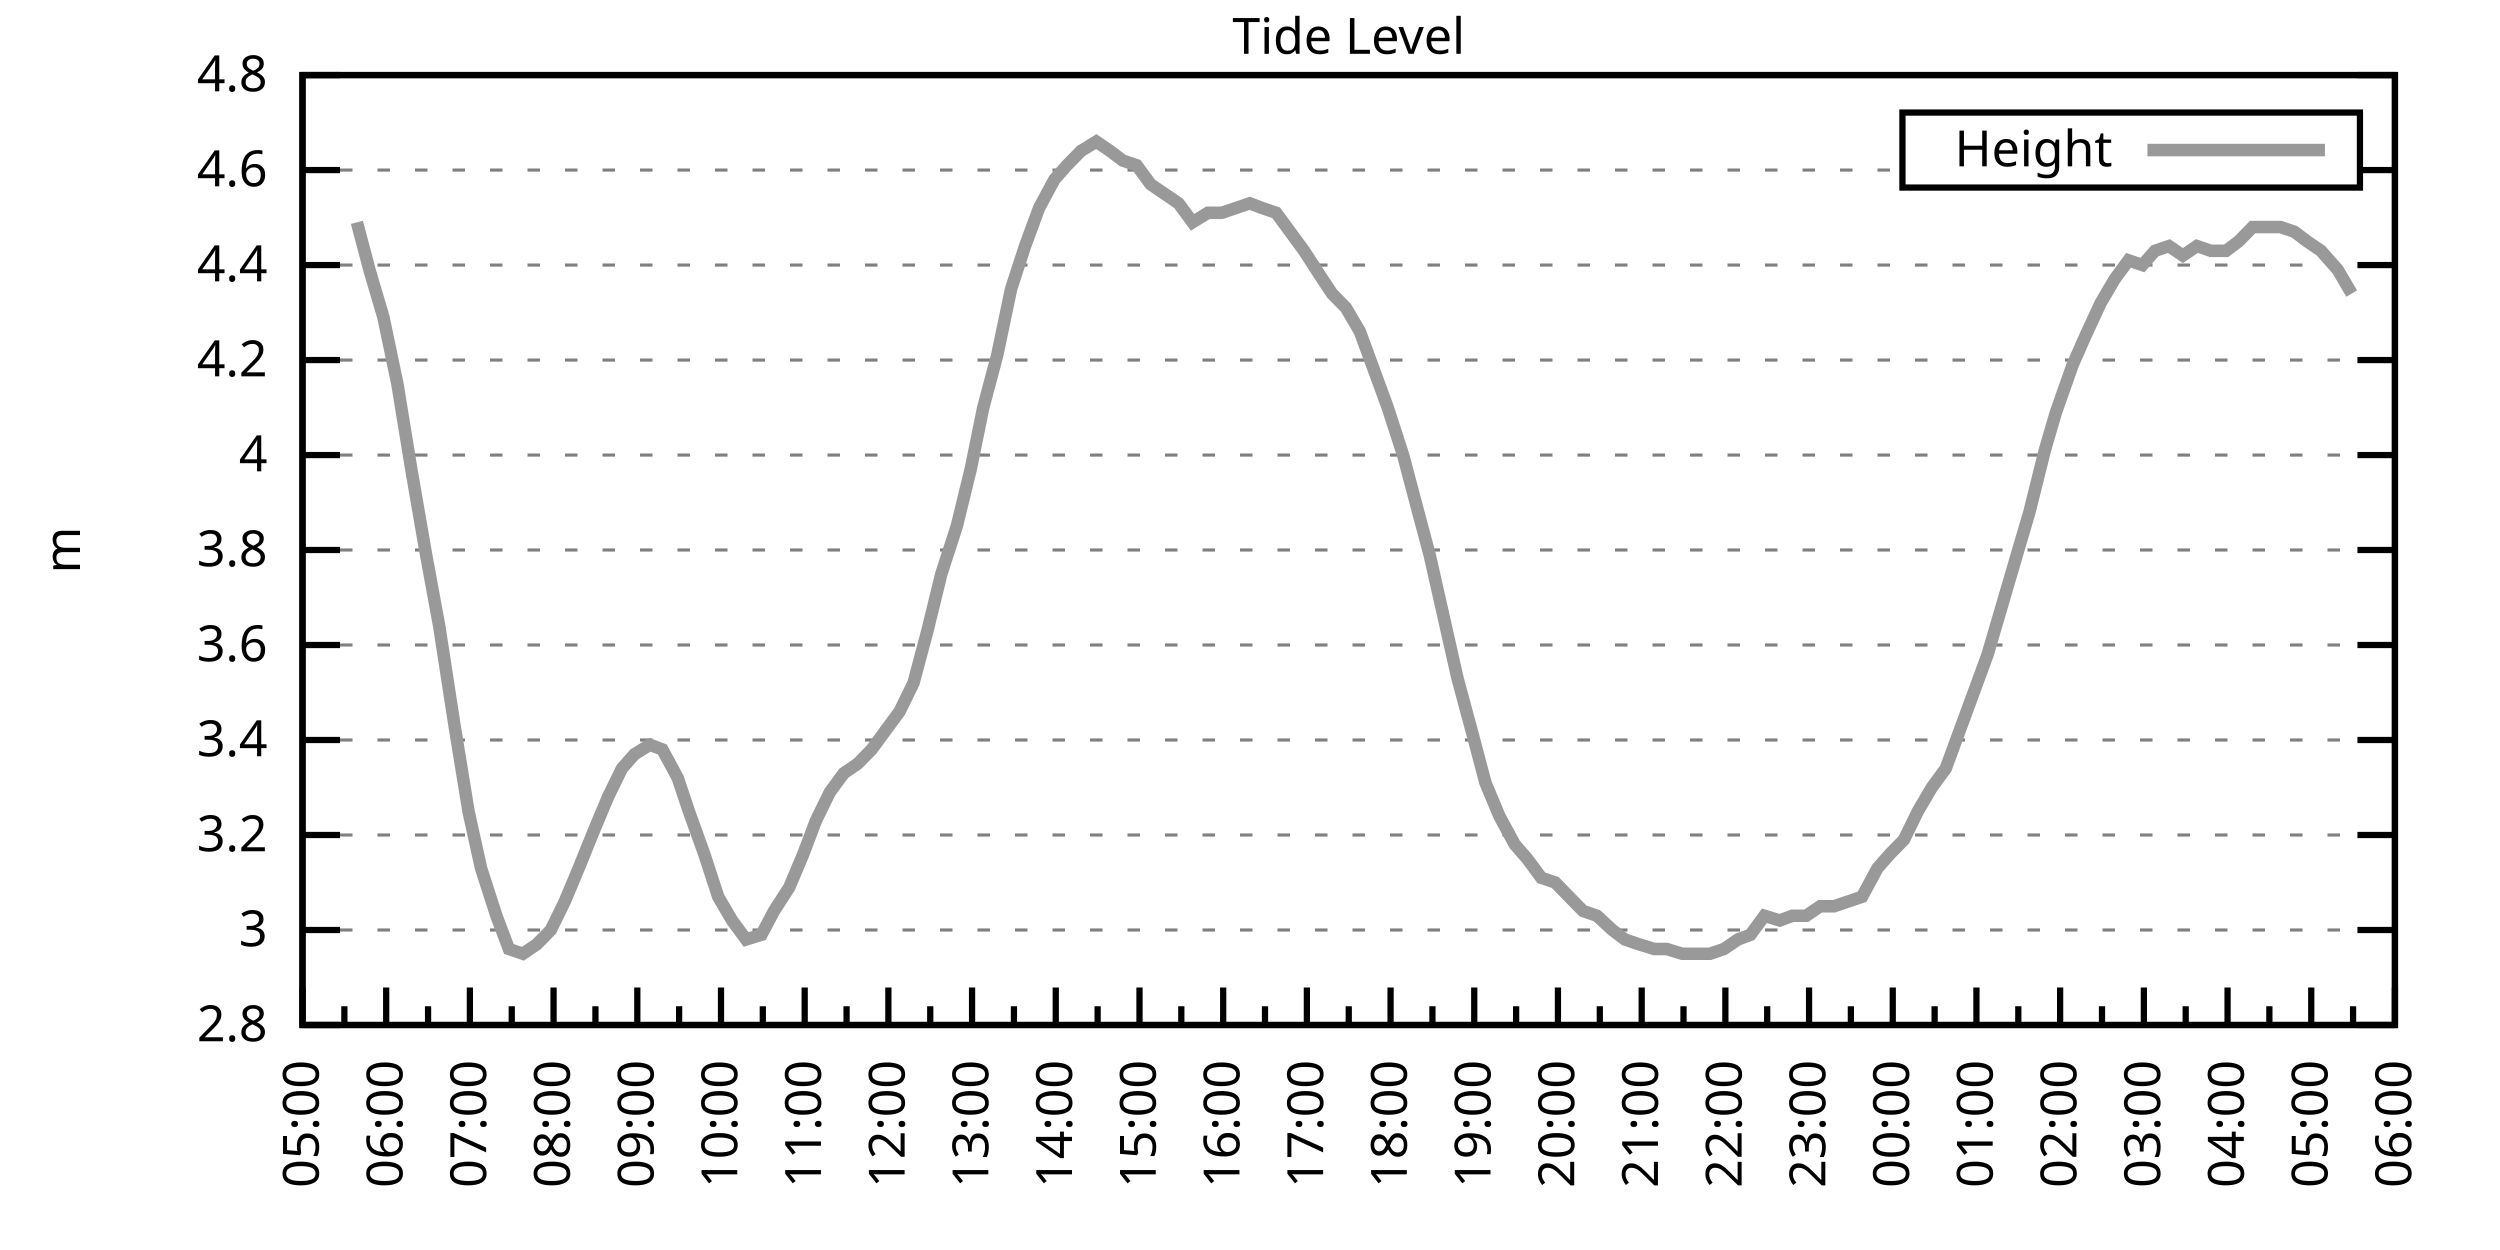
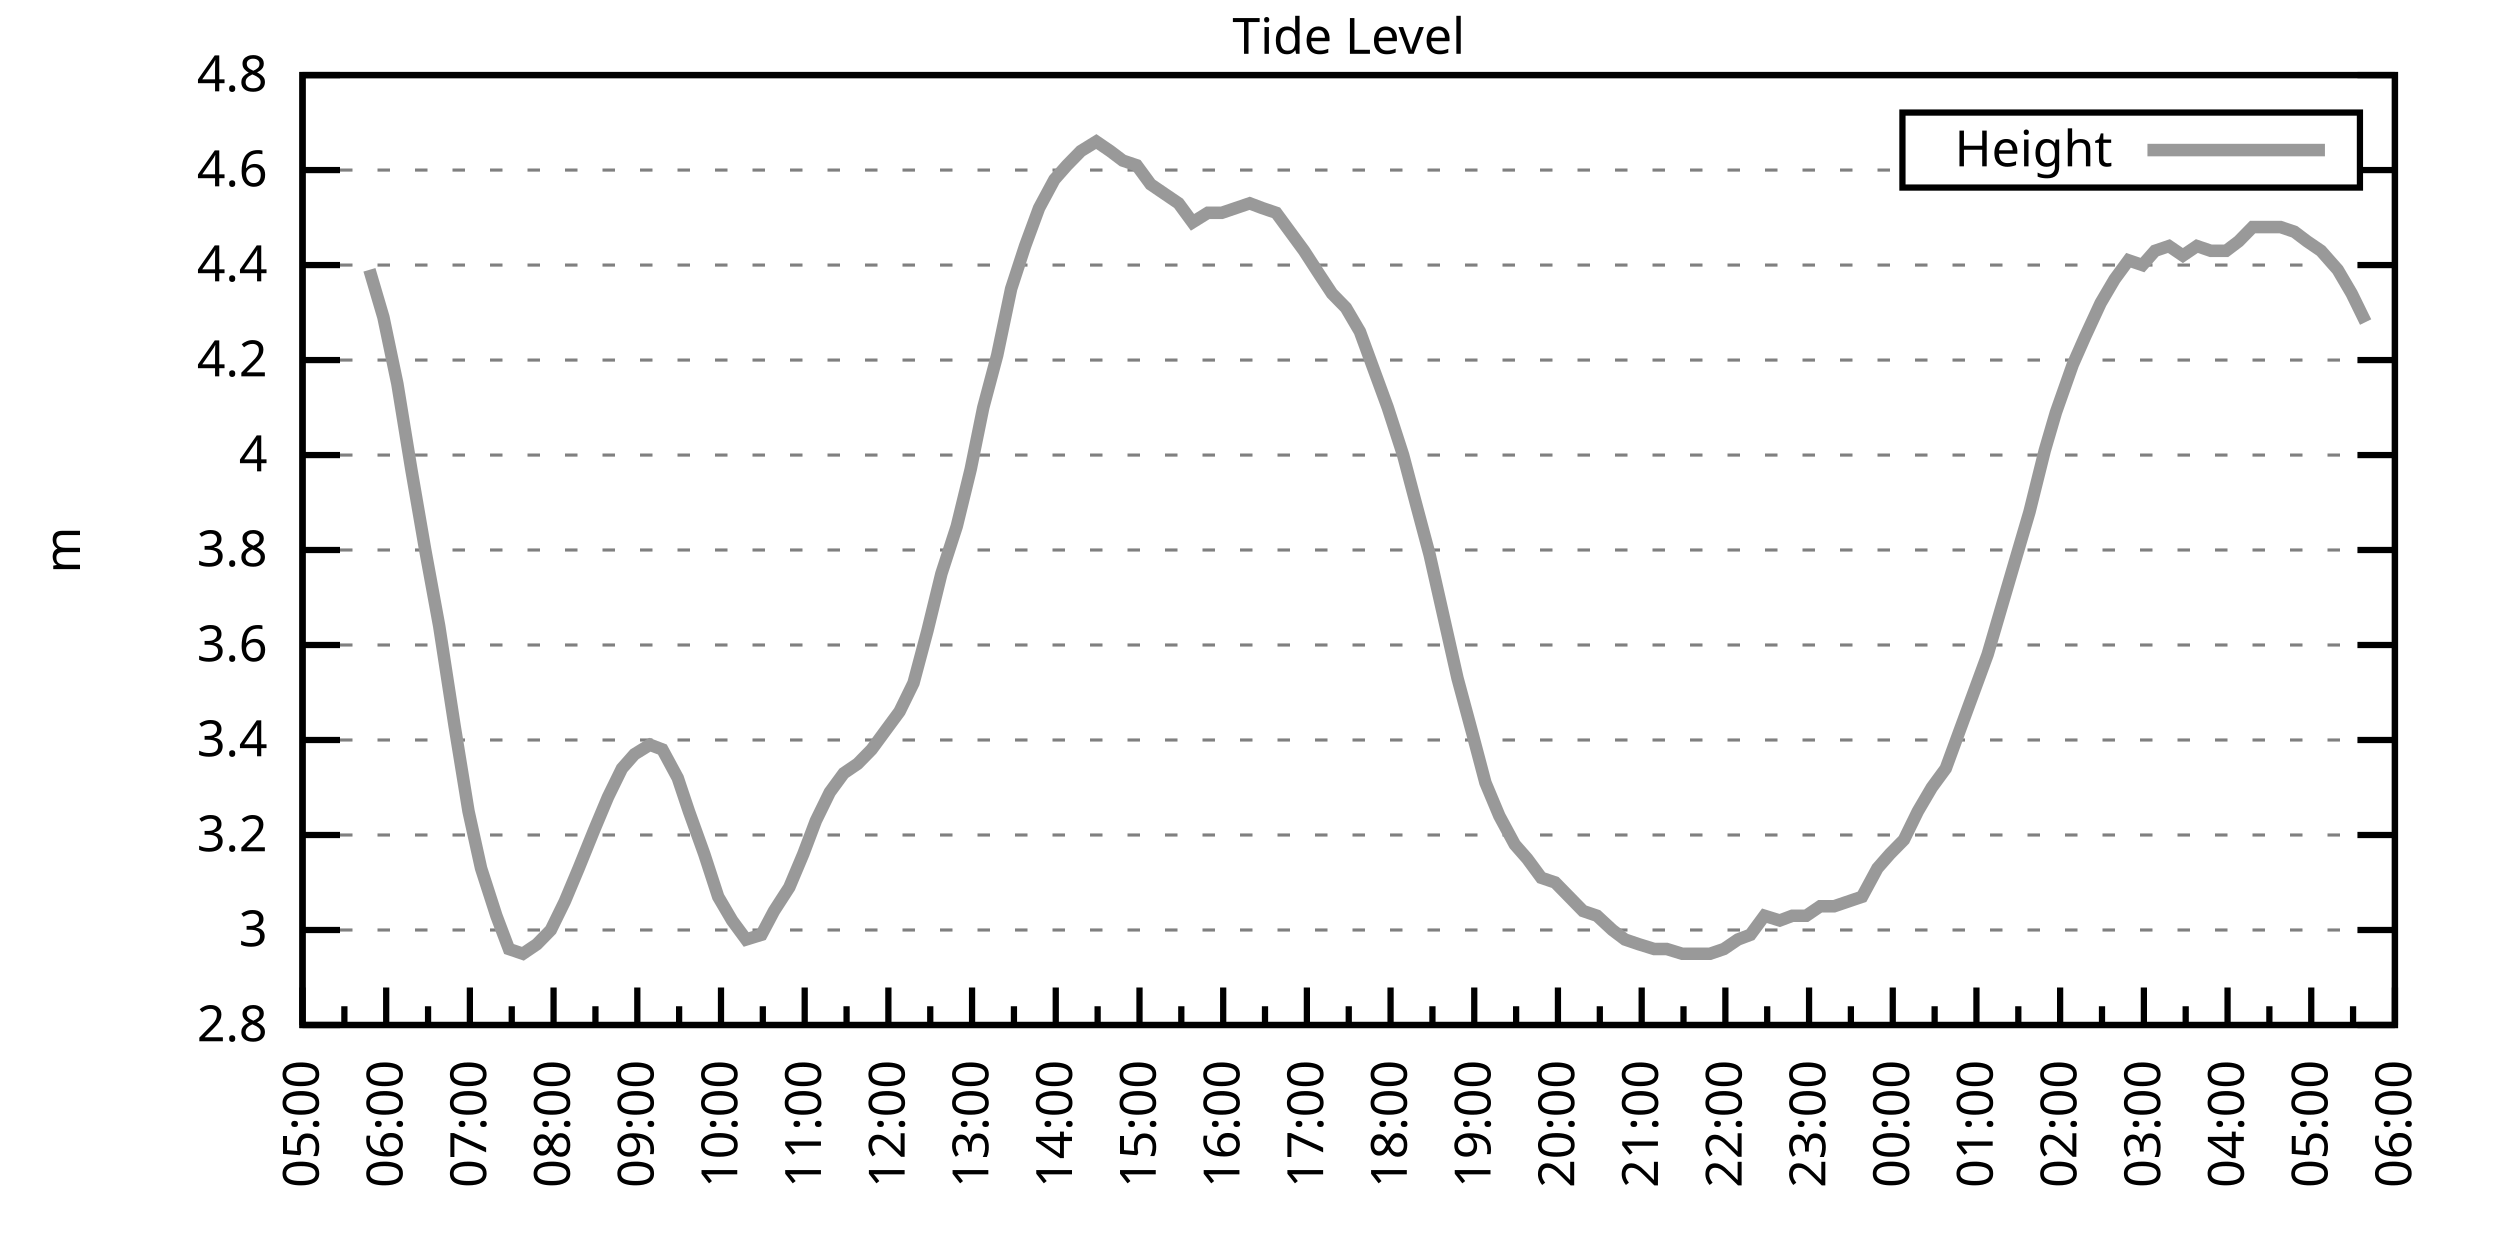
<svg xmlns="http://www.w3.org/2000/svg" xmlns:xlink="http://www.w3.org/1999/xlink" width="400" height="200" viewBox="0 0 400 200">
  <g id="gnuplot_canvas">
    <rect x="0" y="0" width="400" height="200" fill="none" />
    <defs>
      <circle id="gpDot" r="0.5" stroke-width="0.5" stroke="currentColor" />
      <path id="gpPt0" stroke-width="0.333" stroke="currentColor" d="M-1,0 h2 M0,-1 v2" />
      <path id="gpPt1" stroke-width="0.333" stroke="currentColor" d="M-1,-1 L1,1 M1,-1 L-1,1" />
      <path id="gpPt2" stroke-width="0.333" stroke="currentColor" d="M-1,0 L1,0 M0,-1 L0,1 M-1,-1 L1,1 M-1,1 L1,-1" />
      <rect id="gpPt3" stroke-width="0.333" stroke="currentColor" x="-1" y="-1" width="2" height="2" />
      <rect id="gpPt4" stroke-width="0.333" stroke="currentColor" fill="currentColor" x="-1" y="-1" width="2" height="2" />
      <circle id="gpPt5" stroke-width="0.333" stroke="currentColor" cx="0" cy="0" r="1" />
      <use xlink:href="#gpPt5" id="gpPt6" fill="currentColor" stroke="none" />
      <path id="gpPt7" stroke-width="0.333" stroke="currentColor" d="M0,-1.33 L-1.33,0.67 L1.33,0.67 z" />
      <use xlink:href="#gpPt7" id="gpPt8" fill="currentColor" stroke="none" />
      <use xlink:href="#gpPt7" id="gpPt9" stroke="currentColor" transform="rotate(180)" />
      <use xlink:href="#gpPt9" id="gpPt10" fill="currentColor" stroke="none" />
      <use xlink:href="#gpPt3" id="gpPt11" stroke="currentColor" transform="rotate(45)" />
      <use xlink:href="#gpPt11" id="gpPt12" fill="currentColor" stroke="none" />
      <path id="gpPt13" stroke-width="0.333" stroke="currentColor" d="M0,1.330 L1.265,0.411 L0.782,-1.067 L-0.782,-1.076 L-1.265,0.411 z" />
      <use xlink:href="#gpPt13" id="gpPt14" fill="currentColor" stroke="none" />
      <filter id="textbox" filterUnits="objectBoundingBox" x="0" y="0" height="1" width="1">
        <feFlood flood-color="white" flood-opacity="1" result="bgnd" />
        <feComposite in="SourceGraphic" in2="bgnd" operator="atop" />
      </filter>
      <filter id="greybox" filterUnits="objectBoundingBox" x="0" y="0" height="1" width="1">
        <feFlood flood-color="lightgrey" flood-opacity="1" result="grey" />
        <feComposite in="SourceGraphic" in2="grey" operator="atop" />
      </filter>
    </defs>
    <g fill="none" color="white" stroke="currentColor" stroke-width="1.00" stroke-linecap="butt" stroke-linejoin="miter">
</g>
    <g fill="none" color="black" stroke="currentColor" stroke-width="1.00" stroke-linecap="butt" stroke-linejoin="miter">
      <g stroke="none" shape-rendering="crispEdges">
        <polygon fill="rgb(255, 255, 255)" points="48.40,164.00 383.18,164.00 383.18,12.02 48.40,12.02 " />
      </g>
    </g>
    <g fill="none" color="black" stroke="currentColor" stroke-width="1.00" stroke-linecap="butt" stroke-linejoin="miter">
</g>
    <g fill="none" color="black" stroke="black" stroke-width="0.50" stroke-linecap="butt" stroke-linejoin="miter">
</g>
    <g fill="none" color="gray" stroke="currentColor" stroke-width="0.50" stroke-linecap="butt" stroke-linejoin="miter">
      <path stroke="gray" stroke-dasharray="2,4" class="gridline" d="M48.40,164.00 L383.19,164.00  " />
    </g>
    <g fill="none" color="gray" stroke="gray" stroke-width="1.00" stroke-linecap="butt" stroke-linejoin="miter">
</g>
    <g fill="none" color="black" stroke="currentColor" stroke-width="1.00" stroke-linecap="butt" stroke-linejoin="miter">
      <path stroke="black" d="M48.40,164.00 L54.40,164.00 M383.19,164.00 L377.19,164.00  " />
      <g transform="translate(42.80,166.60)" stroke="none" fill="black" font-family="Sans" font-size="8.00" text-anchor="end">
        <text>
          <tspan font-family="Sans"> 2.8</tspan>
        </text>
      </g>
    </g>
    <g fill="none" color="black" stroke="currentColor" stroke-width="1.00" stroke-linecap="butt" stroke-linejoin="miter">
</g>
    <g fill="none" color="black" stroke="black" stroke-width="0.50" stroke-linecap="butt" stroke-linejoin="miter">
</g>
    <g fill="none" color="gray" stroke="currentColor" stroke-width="0.50" stroke-linecap="butt" stroke-linejoin="miter">
      <path stroke="gray" stroke-dasharray="2,4" class="gridline" d="M48.40,148.80 L383.19,148.80  " />
    </g>
    <g fill="none" color="gray" stroke="gray" stroke-width="1.00" stroke-linecap="butt" stroke-linejoin="miter">
</g>
    <g fill="none" color="black" stroke="currentColor" stroke-width="1.00" stroke-linecap="butt" stroke-linejoin="miter">
      <path stroke="black" d="M48.40,148.80 L54.40,148.80 M383.19,148.80 L377.19,148.80  " />
      <g transform="translate(42.80,151.40)" stroke="none" fill="black" font-family="Sans" font-size="8.00" text-anchor="end">
        <text>
          <tspan font-family="Sans"> 3</tspan>
        </text>
      </g>
    </g>
    <g fill="none" color="black" stroke="currentColor" stroke-width="1.00" stroke-linecap="butt" stroke-linejoin="miter">
</g>
    <g fill="none" color="black" stroke="black" stroke-width="0.50" stroke-linecap="butt" stroke-linejoin="miter">
</g>
    <g fill="none" color="gray" stroke="currentColor" stroke-width="0.50" stroke-linecap="butt" stroke-linejoin="miter">
      <path stroke="gray" stroke-dasharray="2,4" class="gridline" d="M48.40,133.60 L383.19,133.60  " />
    </g>
    <g fill="none" color="gray" stroke="gray" stroke-width="1.00" stroke-linecap="butt" stroke-linejoin="miter">
</g>
    <g fill="none" color="black" stroke="currentColor" stroke-width="1.00" stroke-linecap="butt" stroke-linejoin="miter">
      <path stroke="black" d="M48.40,133.60 L54.40,133.60 M383.19,133.60 L377.19,133.60  " />
      <g transform="translate(42.80,136.20)" stroke="none" fill="black" font-family="Sans" font-size="8.00" text-anchor="end">
        <text>
          <tspan font-family="Sans"> 3.2</tspan>
        </text>
      </g>
    </g>
    <g fill="none" color="black" stroke="currentColor" stroke-width="1.00" stroke-linecap="butt" stroke-linejoin="miter">
</g>
    <g fill="none" color="black" stroke="black" stroke-width="0.50" stroke-linecap="butt" stroke-linejoin="miter">
</g>
    <g fill="none" color="gray" stroke="currentColor" stroke-width="0.50" stroke-linecap="butt" stroke-linejoin="miter">
      <path stroke="gray" stroke-dasharray="2,4" class="gridline" d="M48.40,118.40 L383.19,118.40  " />
    </g>
    <g fill="none" color="gray" stroke="gray" stroke-width="1.00" stroke-linecap="butt" stroke-linejoin="miter">
</g>
    <g fill="none" color="black" stroke="currentColor" stroke-width="1.00" stroke-linecap="butt" stroke-linejoin="miter">
      <path stroke="black" d="M48.40,118.40 L54.40,118.40 M383.19,118.40 L377.19,118.40  " />
      <g transform="translate(42.80,121.00)" stroke="none" fill="black" font-family="Sans" font-size="8.00" text-anchor="end">
        <text>
          <tspan font-family="Sans"> 3.4</tspan>
        </text>
      </g>
    </g>
    <g fill="none" color="black" stroke="currentColor" stroke-width="1.00" stroke-linecap="butt" stroke-linejoin="miter">
</g>
    <g fill="none" color="black" stroke="black" stroke-width="0.50" stroke-linecap="butt" stroke-linejoin="miter">
</g>
    <g fill="none" color="gray" stroke="currentColor" stroke-width="0.50" stroke-linecap="butt" stroke-linejoin="miter">
      <path stroke="gray" stroke-dasharray="2,4" class="gridline" d="M48.40,103.20 L383.19,103.20  " />
    </g>
    <g fill="none" color="gray" stroke="gray" stroke-width="1.00" stroke-linecap="butt" stroke-linejoin="miter">
</g>
    <g fill="none" color="black" stroke="currentColor" stroke-width="1.00" stroke-linecap="butt" stroke-linejoin="miter">
      <path stroke="black" d="M48.40,103.20 L54.40,103.20 M383.19,103.20 L377.19,103.20  " />
      <g transform="translate(42.80,105.80)" stroke="none" fill="black" font-family="Sans" font-size="8.00" text-anchor="end">
        <text>
          <tspan font-family="Sans"> 3.6</tspan>
        </text>
      </g>
    </g>
    <g fill="none" color="black" stroke="currentColor" stroke-width="1.00" stroke-linecap="butt" stroke-linejoin="miter">
</g>
    <g fill="none" color="black" stroke="black" stroke-width="0.50" stroke-linecap="butt" stroke-linejoin="miter">
</g>
    <g fill="none" color="gray" stroke="currentColor" stroke-width="0.50" stroke-linecap="butt" stroke-linejoin="miter">
      <path stroke="gray" stroke-dasharray="2,4" class="gridline" d="M48.40,88.00 L383.19,88.00  " />
    </g>
    <g fill="none" color="gray" stroke="gray" stroke-width="1.00" stroke-linecap="butt" stroke-linejoin="miter">
</g>
    <g fill="none" color="black" stroke="currentColor" stroke-width="1.00" stroke-linecap="butt" stroke-linejoin="miter">
      <path stroke="black" d="M48.40,88.00 L54.40,88.00 M383.19,88.00 L377.19,88.00  " />
      <g transform="translate(42.80,90.60)" stroke="none" fill="black" font-family="Sans" font-size="8.00" text-anchor="end">
        <text>
          <tspan font-family="Sans"> 3.8</tspan>
        </text>
      </g>
    </g>
    <g fill="none" color="black" stroke="currentColor" stroke-width="1.00" stroke-linecap="butt" stroke-linejoin="miter">
</g>
    <g fill="none" color="black" stroke="black" stroke-width="0.50" stroke-linecap="butt" stroke-linejoin="miter">
</g>
    <g fill="none" color="gray" stroke="currentColor" stroke-width="0.50" stroke-linecap="butt" stroke-linejoin="miter">
      <path stroke="gray" stroke-dasharray="2,4" class="gridline" d="M48.40,72.81 L383.19,72.81  " />
    </g>
    <g fill="none" color="gray" stroke="gray" stroke-width="1.00" stroke-linecap="butt" stroke-linejoin="miter">
</g>
    <g fill="none" color="black" stroke="currentColor" stroke-width="1.00" stroke-linecap="butt" stroke-linejoin="miter">
      <path stroke="black" d="M48.40,72.81 L54.40,72.81 M383.19,72.81 L377.19,72.81  " />
      <g transform="translate(42.80,75.41)" stroke="none" fill="black" font-family="Sans" font-size="8.00" text-anchor="end">
        <text>
          <tspan font-family="Sans"> 4</tspan>
        </text>
      </g>
    </g>
    <g fill="none" color="black" stroke="currentColor" stroke-width="1.00" stroke-linecap="butt" stroke-linejoin="miter">
</g>
    <g fill="none" color="black" stroke="black" stroke-width="0.50" stroke-linecap="butt" stroke-linejoin="miter">
</g>
    <g fill="none" color="gray" stroke="currentColor" stroke-width="0.50" stroke-linecap="butt" stroke-linejoin="miter">
      <path stroke="gray" stroke-dasharray="2,4" class="gridline" d="M48.40,57.61 L383.19,57.61  " />
    </g>
    <g fill="none" color="gray" stroke="gray" stroke-width="1.00" stroke-linecap="butt" stroke-linejoin="miter">
</g>
    <g fill="none" color="black" stroke="currentColor" stroke-width="1.00" stroke-linecap="butt" stroke-linejoin="miter">
      <path stroke="black" d="M48.40,57.61 L54.40,57.61 M383.19,57.61 L377.19,57.61  " />
      <g transform="translate(42.80,60.21)" stroke="none" fill="black" font-family="Sans" font-size="8.00" text-anchor="end">
        <text>
          <tspan font-family="Sans"> 4.2</tspan>
        </text>
      </g>
    </g>
    <g fill="none" color="black" stroke="currentColor" stroke-width="1.00" stroke-linecap="butt" stroke-linejoin="miter">
</g>
    <g fill="none" color="black" stroke="black" stroke-width="0.50" stroke-linecap="butt" stroke-linejoin="miter">
</g>
    <g fill="none" color="gray" stroke="currentColor" stroke-width="0.50" stroke-linecap="butt" stroke-linejoin="miter">
      <path stroke="gray" stroke-dasharray="2,4" class="gridline" d="M48.40,42.41 L383.19,42.41  " />
    </g>
    <g fill="none" color="gray" stroke="gray" stroke-width="1.00" stroke-linecap="butt" stroke-linejoin="miter">
</g>
    <g fill="none" color="black" stroke="currentColor" stroke-width="1.00" stroke-linecap="butt" stroke-linejoin="miter">
      <path stroke="black" d="M48.40,42.41 L54.40,42.41 M383.19,42.41 L377.19,42.41  " />
      <g transform="translate(42.80,45.01)" stroke="none" fill="black" font-family="Sans" font-size="8.00" text-anchor="end">
        <text>
          <tspan font-family="Sans"> 4.4</tspan>
        </text>
      </g>
    </g>
    <g fill="none" color="black" stroke="currentColor" stroke-width="1.00" stroke-linecap="butt" stroke-linejoin="miter">
</g>
    <g fill="none" color="black" stroke="black" stroke-width="0.50" stroke-linecap="butt" stroke-linejoin="miter">
</g>
    <g fill="none" color="gray" stroke="currentColor" stroke-width="0.50" stroke-linecap="butt" stroke-linejoin="miter">
      <path stroke="gray" stroke-dasharray="2,4" class="gridline" d="M48.40,27.21 L304.39,27.21 M377.59,27.21 L383.19,27.21  " />
    </g>
    <g fill="none" color="gray" stroke="gray" stroke-width="1.00" stroke-linecap="butt" stroke-linejoin="miter">
</g>
    <g fill="none" color="black" stroke="currentColor" stroke-width="1.00" stroke-linecap="butt" stroke-linejoin="miter">
      <path stroke="black" d="M48.40,27.21 L54.40,27.21 M383.19,27.21 L377.19,27.21  " />
      <g transform="translate(42.80,29.81)" stroke="none" fill="black" font-family="Sans" font-size="8.00" text-anchor="end">
        <text>
          <tspan font-family="Sans"> 4.6</tspan>
        </text>
      </g>
    </g>
    <g fill="none" color="black" stroke="currentColor" stroke-width="1.00" stroke-linecap="butt" stroke-linejoin="miter">
</g>
    <g fill="none" color="black" stroke="black" stroke-width="0.50" stroke-linecap="butt" stroke-linejoin="miter">
</g>
    <g fill="none" color="gray" stroke="currentColor" stroke-width="0.50" stroke-linecap="butt" stroke-linejoin="miter">
      <path stroke="gray" stroke-dasharray="2,4" class="gridline" d="M48.40,12.01 L383.19,12.01  " />
    </g>
    <g fill="none" color="gray" stroke="gray" stroke-width="1.00" stroke-linecap="butt" stroke-linejoin="miter">
</g>
    <g fill="none" color="black" stroke="currentColor" stroke-width="1.00" stroke-linecap="butt" stroke-linejoin="miter">
      <path stroke="black" d="M48.40,12.01 L54.40,12.01 M383.19,12.01 L377.19,12.01  " />
      <g transform="translate(42.80,14.61)" stroke="none" fill="black" font-family="Sans" font-size="8.00" text-anchor="end">
        <text>
          <tspan font-family="Sans"> 4.8</tspan>
        </text>
      </g>
    </g>
    <g fill="none" color="black" stroke="currentColor" stroke-width="1.00" stroke-linecap="butt" stroke-linejoin="miter">
      <path stroke="black" d="M48.40,164.00 L48.40,158.00  " />
      <g transform="translate(51.00,169.60) rotate(270)" stroke="none" fill="black" font-family="Sans" font-size="8.00" text-anchor="end">
        <text>
          <tspan font-family="Sans">05:00</tspan>
        </text>
      </g>
    </g>
    <g fill="none" color="black" stroke="currentColor" stroke-width="1.00" stroke-linecap="butt" stroke-linejoin="miter">
      <path stroke="black" d="M55.10,164.00 L55.10,161.00 M61.79,164.00 L61.79,158.00  " />
      <g transform="translate(64.39,169.60) rotate(270)" stroke="none" fill="black" font-family="Sans" font-size="8.00" text-anchor="end">
        <text>
          <tspan font-family="Sans">06:00</tspan>
        </text>
      </g>
    </g>
    <g fill="none" color="black" stroke="currentColor" stroke-width="1.00" stroke-linecap="butt" stroke-linejoin="miter">
      <path stroke="black" d="M68.49,164.00 L68.49,161.00 M75.18,164.00 L75.18,158.00  " />
      <g transform="translate(77.78,169.60) rotate(270)" stroke="none" fill="black" font-family="Sans" font-size="8.00" text-anchor="end">
        <text>
          <tspan font-family="Sans">07:00</tspan>
        </text>
      </g>
    </g>
    <g fill="none" color="black" stroke="currentColor" stroke-width="1.00" stroke-linecap="butt" stroke-linejoin="miter">
      <path stroke="black" d="M81.88,164.00 L81.88,161.00 M88.57,164.00 L88.57,158.00  " />
      <g transform="translate(91.17,169.60) rotate(270)" stroke="none" fill="black" font-family="Sans" font-size="8.00" text-anchor="end">
        <text>
          <tspan font-family="Sans">08:00</tspan>
        </text>
      </g>
    </g>
    <g fill="none" color="black" stroke="currentColor" stroke-width="1.00" stroke-linecap="butt" stroke-linejoin="miter">
      <path stroke="black" d="M95.27,164.00 L95.27,161.00 M101.97,164.00 L101.97,158.00  " />
      <g transform="translate(104.57,169.60) rotate(270)" stroke="none" fill="black" font-family="Sans" font-size="8.00" text-anchor="end">
        <text>
          <tspan font-family="Sans">09:00</tspan>
        </text>
      </g>
    </g>
    <g fill="none" color="black" stroke="currentColor" stroke-width="1.00" stroke-linecap="butt" stroke-linejoin="miter">
      <path stroke="black" d="M108.66,164.00 L108.66,161.00 M115.36,164.00 L115.36,158.00  " />
      <g transform="translate(117.96,169.60) rotate(270)" stroke="none" fill="black" font-family="Sans" font-size="8.00" text-anchor="end">
        <text>
          <tspan font-family="Sans">10:00</tspan>
        </text>
      </g>
    </g>
    <g fill="none" color="black" stroke="currentColor" stroke-width="1.00" stroke-linecap="butt" stroke-linejoin="miter">
      <path stroke="black" d="M122.05,164.00 L122.05,161.00 M128.75,164.00 L128.75,158.00  " />
      <g transform="translate(131.35,169.60) rotate(270)" stroke="none" fill="black" font-family="Sans" font-size="8.00" text-anchor="end">
        <text>
          <tspan font-family="Sans">11:00</tspan>
        </text>
      </g>
    </g>
    <g fill="none" color="black" stroke="currentColor" stroke-width="1.00" stroke-linecap="butt" stroke-linejoin="miter">
      <path stroke="black" d="M135.45,164.00 L135.45,161.00 M142.14,164.00 L142.14,158.00  " />
      <g transform="translate(144.74,169.60) rotate(270)" stroke="none" fill="black" font-family="Sans" font-size="8.00" text-anchor="end">
        <text>
          <tspan font-family="Sans">12:00</tspan>
        </text>
      </g>
    </g>
    <g fill="none" color="black" stroke="currentColor" stroke-width="1.00" stroke-linecap="butt" stroke-linejoin="miter">
      <path stroke="black" d="M148.84,164.00 L148.84,161.00 M155.53,164.00 L155.53,158.00  " />
      <g transform="translate(158.13,169.60) rotate(270)" stroke="none" fill="black" font-family="Sans" font-size="8.00" text-anchor="end">
        <text>
          <tspan font-family="Sans">13:00</tspan>
        </text>
      </g>
    </g>
    <g fill="none" color="black" stroke="currentColor" stroke-width="1.00" stroke-linecap="butt" stroke-linejoin="miter">
      <path stroke="black" d="M162.23,164.00 L162.23,161.00 M168.92,164.00 L168.92,158.00  " />
      <g transform="translate(171.52,169.60) rotate(270)" stroke="none" fill="black" font-family="Sans" font-size="8.00" text-anchor="end">
        <text>
          <tspan font-family="Sans">14:00</tspan>
        </text>
      </g>
    </g>
    <g fill="none" color="black" stroke="currentColor" stroke-width="1.00" stroke-linecap="butt" stroke-linejoin="miter">
      <path stroke="black" d="M175.62,164.00 L175.62,161.00 M182.32,164.00 L182.32,158.00  " />
      <g transform="translate(184.92,169.60) rotate(270)" stroke="none" fill="black" font-family="Sans" font-size="8.00" text-anchor="end">
        <text>
          <tspan font-family="Sans">15:00</tspan>
        </text>
      </g>
    </g>
    <g fill="none" color="black" stroke="currentColor" stroke-width="1.00" stroke-linecap="butt" stroke-linejoin="miter">
      <path stroke="black" d="M189.01,164.00 L189.01,161.00 M195.71,164.00 L195.71,158.00  " />
      <g transform="translate(198.31,169.60) rotate(270)" stroke="none" fill="black" font-family="Sans" font-size="8.00" text-anchor="end">
        <text>
          <tspan font-family="Sans">16:00</tspan>
        </text>
      </g>
    </g>
    <g fill="none" color="black" stroke="currentColor" stroke-width="1.00" stroke-linecap="butt" stroke-linejoin="miter">
      <path stroke="black" d="M202.40,164.00 L202.40,161.00 M209.10,164.00 L209.10,158.00  " />
      <g transform="translate(211.70,169.60) rotate(270)" stroke="none" fill="black" font-family="Sans" font-size="8.00" text-anchor="end">
        <text>
          <tspan font-family="Sans">17:00</tspan>
        </text>
      </g>
    </g>
    <g fill="none" color="black" stroke="currentColor" stroke-width="1.00" stroke-linecap="butt" stroke-linejoin="miter">
      <path stroke="black" d="M215.80,164.00 L215.80,161.00 M222.49,164.00 L222.49,158.00  " />
      <g transform="translate(225.09,169.60) rotate(270)" stroke="none" fill="black" font-family="Sans" font-size="8.00" text-anchor="end">
        <text>
          <tspan font-family="Sans">18:00</tspan>
        </text>
      </g>
    </g>
    <g fill="none" color="black" stroke="currentColor" stroke-width="1.00" stroke-linecap="butt" stroke-linejoin="miter">
      <path stroke="black" d="M229.19,164.00 L229.19,161.00 M235.88,164.00 L235.88,158.00  " />
      <g transform="translate(238.48,169.60) rotate(270)" stroke="none" fill="black" font-family="Sans" font-size="8.00" text-anchor="end">
        <text>
          <tspan font-family="Sans">19:00</tspan>
        </text>
      </g>
    </g>
    <g fill="none" color="black" stroke="currentColor" stroke-width="1.00" stroke-linecap="butt" stroke-linejoin="miter">
      <path stroke="black" d="M242.58,164.00 L242.58,161.00 M249.27,164.00 L249.27,158.00  " />
      <g transform="translate(251.87,169.60) rotate(270)" stroke="none" fill="black" font-family="Sans" font-size="8.00" text-anchor="end">
        <text>
          <tspan font-family="Sans">20:00</tspan>
        </text>
      </g>
    </g>
    <g fill="none" color="black" stroke="currentColor" stroke-width="1.00" stroke-linecap="butt" stroke-linejoin="miter">
      <path stroke="black" d="M255.97,164.00 L255.97,161.00 M262.67,164.00 L262.67,158.00  " />
      <g transform="translate(265.27,169.60) rotate(270)" stroke="none" fill="black" font-family="Sans" font-size="8.00" text-anchor="end">
        <text>
          <tspan font-family="Sans">21:00</tspan>
        </text>
      </g>
    </g>
    <g fill="none" color="black" stroke="currentColor" stroke-width="1.00" stroke-linecap="butt" stroke-linejoin="miter">
      <path stroke="black" d="M269.36,164.00 L269.36,161.00 M276.06,164.00 L276.06,158.00  " />
      <g transform="translate(278.66,169.60) rotate(270)" stroke="none" fill="black" font-family="Sans" font-size="8.00" text-anchor="end">
        <text>
          <tspan font-family="Sans">22:00</tspan>
        </text>
      </g>
    </g>
    <g fill="none" color="black" stroke="currentColor" stroke-width="1.00" stroke-linecap="butt" stroke-linejoin="miter">
      <path stroke="black" d="M282.75,164.00 L282.75,161.00 M289.45,164.00 L289.45,158.00  " />
      <g transform="translate(292.05,169.60) rotate(270)" stroke="none" fill="black" font-family="Sans" font-size="8.00" text-anchor="end">
        <text>
          <tspan font-family="Sans">23:00</tspan>
        </text>
      </g>
    </g>
    <g fill="none" color="black" stroke="currentColor" stroke-width="1.00" stroke-linecap="butt" stroke-linejoin="miter">
      <path stroke="black" d="M296.14,164.00 L296.14,161.00 M302.84,164.00 L302.84,158.00  " />
      <g transform="translate(305.44,169.60) rotate(270)" stroke="none" fill="black" font-family="Sans" font-size="8.00" text-anchor="end">
        <text>
          <tspan font-family="Sans">00:00</tspan>
        </text>
      </g>
    </g>
    <g fill="none" color="black" stroke="currentColor" stroke-width="1.00" stroke-linecap="butt" stroke-linejoin="miter">
      <path stroke="black" d="M309.54,164.00 L309.54,161.00 M316.23,164.00 L316.23,158.00  " />
      <g transform="translate(318.83,169.60) rotate(270)" stroke="none" fill="black" font-family="Sans" font-size="8.00" text-anchor="end">
        <text>
          <tspan font-family="Sans">01:00</tspan>
        </text>
      </g>
    </g>
    <g fill="none" color="black" stroke="currentColor" stroke-width="1.00" stroke-linecap="butt" stroke-linejoin="miter">
      <path stroke="black" d="M322.93,164.00 L322.93,161.00 M329.62,164.00 L329.62,158.00  " />
      <g transform="translate(332.22,169.60) rotate(270)" stroke="none" fill="black" font-family="Sans" font-size="8.00" text-anchor="end">
        <text>
          <tspan font-family="Sans">02:00</tspan>
        </text>
      </g>
    </g>
    <g fill="none" color="black" stroke="currentColor" stroke-width="1.00" stroke-linecap="butt" stroke-linejoin="miter">
      <path stroke="black" d="M336.32,164.00 L336.32,161.00 M343.02,164.00 L343.02,158.00  " />
      <g transform="translate(345.62,169.60) rotate(270)" stroke="none" fill="black" font-family="Sans" font-size="8.00" text-anchor="end">
        <text>
          <tspan font-family="Sans">03:00</tspan>
        </text>
      </g>
    </g>
    <g fill="none" color="black" stroke="currentColor" stroke-width="1.00" stroke-linecap="butt" stroke-linejoin="miter">
      <path stroke="black" d="M349.71,164.00 L349.71,161.00 M356.41,164.00 L356.41,158.00  " />
      <g transform="translate(359.01,169.60) rotate(270)" stroke="none" fill="black" font-family="Sans" font-size="8.00" text-anchor="end">
        <text>
          <tspan font-family="Sans">04:00</tspan>
        </text>
      </g>
    </g>
    <g fill="none" color="black" stroke="currentColor" stroke-width="1.00" stroke-linecap="butt" stroke-linejoin="miter">
      <path stroke="black" d="M363.10,164.00 L363.10,161.00 M369.80,164.00 L369.80,158.00  " />
      <g transform="translate(372.40,169.60) rotate(270)" stroke="none" fill="black" font-family="Sans" font-size="8.00" text-anchor="end">
        <text>
          <tspan font-family="Sans">05:00</tspan>
        </text>
      </g>
    </g>
    <g fill="none" color="black" stroke="currentColor" stroke-width="1.00" stroke-linecap="butt" stroke-linejoin="miter">
      <path stroke="black" d="M376.49,164.00 L376.49,161.00 M383.19,164.00 L383.19,158.00  " />
      <g transform="translate(385.79,169.60) rotate(270)" stroke="none" fill="black" font-family="Sans" font-size="8.00" text-anchor="end">
        <text>
          <tspan font-family="Sans">06:00</tspan>
        </text>
      </g>
    </g>
    <g fill="none" color="black" stroke="currentColor" stroke-width="1.00" stroke-linecap="butt" stroke-linejoin="miter">
</g>
    <g fill="none" color="black" stroke="currentColor" stroke-width="1.00" stroke-linecap="butt" stroke-linejoin="miter">
      <path stroke="black" d="M48.40,12.01 L48.40,164.00 L383.19,164.00 L383.19,12.01 L48.40,12.01 Z  " />
    </g>
    <g fill="none" color="black" stroke="currentColor" stroke-width="1.00" stroke-linecap="butt" stroke-linejoin="miter">
      <g transform="translate(12.80,88.01) rotate(270)" stroke="none" fill="black" font-family="Sans" font-size="8.00" text-anchor="middle">
        <text>
          <tspan font-family="Sans">m</tspan>
        </text>
      </g>
    </g>
    <g fill="none" color="black" stroke="currentColor" stroke-width="1.00" stroke-linecap="butt" stroke-linejoin="miter">
</g>
    <g fill="none" color="black" stroke="currentColor" stroke-width="1.00" stroke-linecap="butt" stroke-linejoin="miter">
      <path stroke="black" d="M304.39,30.01 L304.39,18.01 L377.59,18.01 L377.59,30.01 L304.39,30.01 Z  " />
    </g>
    <g id="Tide_level_plot_1">
      <g fill="none" color="white" stroke="black" stroke-width="2.00" stroke-linecap="butt" stroke-linejoin="miter">
</g>
      <g fill="none" color="black" stroke="currentColor" stroke-width="2.00" stroke-linecap="butt" stroke-linejoin="miter">
        <g transform="translate(337.99,26.61)" stroke="none" fill="black" font-family="Sans" font-size="8.00" text-anchor="end">
          <text>
            <tspan font-family="Sans">Height</tspan>
          </text>
        </g>
      </g>
      <g fill="none" color="black" stroke="currentColor" stroke-width="2.00" stroke-linecap="butt" stroke-linejoin="miter">
-         <path stroke="rgb(153, 153, 153)" d="M343.59,24.01 L371.99,24.01 M57.10,35.57 L59.11,43.17 L61.35,50.77 L63.58,61.41 L65.81,75.09 L68.04,88.01   L70.27,100.16 L72.73,116.12 L74.96,129.80 L76.97,138.92 L79.42,146.52 L81.43,151.84 L83.66,152.60 L85.90,151.08   L88.13,148.80 L90.36,144.24 L92.59,138.92 L95.05,132.84 L97.28,127.52 L99.51,122.96 L101.52,120.68 L103.98,119.16   L105.98,119.92 L108.44,124.48 L110.22,129.80 L112.68,136.64 L114.91,143.48 L117.14,147.28 L119.38,150.32 L121.83,149.56   L123.84,145.76 L126.29,141.96 L128.53,136.64 L130.54,131.32 L132.77,126.76 L135.00,123.72 L137.23,122.20 L139.46,119.92   L141.69,116.88 L143.93,113.84 L146.16,109.28 L148.39,100.92 L150.62,91.80 L153.08,84.21 L155.31,75.09 L157.32,65.21   L159.55,56.85 L161.78,46.21 L164.01,39.37 L166.25,33.29 L168.70,28.73 L170.71,26.45 L172.94,24.17 L175.40,22.65   L177.63,24.17 L179.64,25.69 L181.87,26.45 L184.10,29.49 L186.33,31.01 L188.57,32.53 L190.80,35.57 L193.25,34.05   L195.48,34.05 L197.72,33.29 L199.95,32.53 L201.96,33.29 L204.19,34.05 L206.42,37.09 L208.65,40.13 L211.11,43.93   L213.12,46.97 L215.35,49.25 L217.58,53.05 L219.81,59.13 L222.04,65.21 L224.50,72.81 L226.51,80.41 L228.74,88.76   L230.97,98.64 L233.20,108.52 L235.66,117.64 L237.67,125.24 L239.90,130.56 L242.36,135.12 L244.36,137.40 L246.60,140.44   L248.83,141.20 L251.06,143.48 L253.29,145.76 L255.52,146.52 L257.98,148.80 L259.99,150.32 L262.22,151.08 L264.67,151.84   L266.68,151.84 L269.14,152.60 L271.37,152.60 L273.60,152.60 L275.83,151.84 L278.07,150.32 L280.07,149.56 L282.31,146.52   L284.76,147.28 L286.77,146.52 L289.00,146.52 L291.23,145.00 L293.47,145.00 L295.70,144.24 L297.93,143.48 L300.39,138.92   L302.39,136.64 L304.63,134.36 L306.86,129.80 L309.09,126.00 L311.32,122.96 L313.55,116.88 L315.79,110.80 L318.02,104.72   L320.47,96.36 L322.70,88.76 L324.71,81.93 L327.17,72.05 L328.95,65.97 L331.63,58.37 L333.64,53.81 L336.10,48.49   L338.33,44.69 L340.56,41.65 L342.79,42.41 L344.80,40.13 L347.03,39.37 L349.26,40.89 L351.50,39.37 L353.73,40.13   L356.18,40.13 L358.19,38.61 L360.42,36.33 L362.88,36.33 L364.89,36.33 L367.12,37.09 L369.13,38.61 L371.36,40.13   L374.04,43.17 L376.27,46.97  " />
+         <path stroke="rgb(153, 153, 153)" d="M343.59,24.01 L371.99,24.01 M59.11,43.17 L61.35,50.77 L63.58,61.41 L65.81,75.09 L68.04,88.01 L70.27,100.16   L72.73,116.12 L74.96,129.80 L76.97,138.92 L79.42,146.52 L81.43,151.84 L83.66,152.60 L85.90,151.08 L88.13,148.80   L90.36,144.24 L92.59,138.92 L95.05,132.84 L97.28,127.52 L99.51,122.96 L101.52,120.68 L103.98,119.16 L105.98,119.92   L108.44,124.48 L110.22,129.80 L112.68,136.64 L114.91,143.48 L117.14,147.28 L119.38,150.32 L121.83,149.56 L123.84,145.76   L126.29,141.96 L128.53,136.64 L130.54,131.32 L132.77,126.76 L135.00,123.72 L137.23,122.20 L139.46,119.92 L141.69,116.88   L143.93,113.84 L146.16,109.28 L148.39,100.92 L150.62,91.80 L153.08,84.21 L155.31,75.09 L157.32,65.21 L159.55,56.85   L161.78,46.21 L164.01,39.37 L166.25,33.29 L168.70,28.73 L170.71,26.45 L172.94,24.17 L175.40,22.65 L177.63,24.17   L179.64,25.69 L181.87,26.45 L184.10,29.49 L186.33,31.01 L188.57,32.53 L190.80,35.57 L193.25,34.05 L195.48,34.05   L197.72,33.29 L199.95,32.53 L201.96,33.29 L204.19,34.05 L206.42,37.09 L208.65,40.13 L211.11,43.93 L213.12,46.97   L215.35,49.25 L217.58,53.05 L219.81,59.13 L222.04,65.21 L224.50,72.81 L226.51,80.41 L228.74,88.76 L230.97,98.64   L233.20,108.52 L235.66,117.64 L237.67,125.24 L239.90,130.56 L242.36,135.12 L244.36,137.40 L246.60,140.44 L248.83,141.20   L251.06,143.48 L253.29,145.76 L255.52,146.52 L257.98,148.80 L259.99,150.32 L262.22,151.08 L264.67,151.84 L266.68,151.84   L269.14,152.60 L271.37,152.60 L273.60,152.60 L275.83,151.84 L278.07,150.32 L280.07,149.56 L282.31,146.52 L284.76,147.28   L286.77,146.52 L289.00,146.52 L291.23,145.00 L293.47,145.00 L295.70,144.24 L297.93,143.48 L300.39,138.92 L302.39,136.64   L304.63,134.36 L306.86,129.80 L309.09,126.00 L311.32,122.96 L313.55,116.88 L315.79,110.80 L318.02,104.72 L320.47,96.36   L322.70,88.76 L324.71,81.93 L327.17,72.05 L328.95,65.97 L331.63,58.37 L333.64,53.81 L336.10,48.49 L338.33,44.69   L340.56,41.65 L342.79,42.41 L344.80,40.13 L347.03,39.37 L349.26,40.89 L351.50,39.37 L353.73,40.13 L356.18,40.13   L358.19,38.61 L360.42,36.33 L362.88,36.33 L364.89,36.33 L367.12,37.09 L369.13,38.61 L371.36,40.13 L374.04,43.17   L376.27,46.97 L378.50,51.53  " />
      </g>
    </g>
    <g fill="none" color="black" stroke="currentColor" stroke-width="2.00" stroke-linecap="butt" stroke-linejoin="miter">
</g>
    <g fill="none" color="black" stroke="black" stroke-width="1.00" stroke-linecap="butt" stroke-linejoin="miter">
</g>
    <g fill="none" color="black" stroke="currentColor" stroke-width="1.00" stroke-linecap="butt" stroke-linejoin="miter">
      <path stroke="black" d="M48.40,12.01 L48.40,164.00 L383.19,164.00 L383.19,12.01 L48.40,12.01 Z  " />
    </g>
    <g fill="none" color="black" stroke="currentColor" stroke-width="1.00" stroke-linecap="butt" stroke-linejoin="miter">
      <g transform="translate(215.79,8.61)" stroke="none" fill="black" font-family="Sans" font-size="8.00" text-anchor="middle">
        <text>
          <tspan font-family="Sans">Tide Level</tspan>
        </text>
      </g>
    </g>
    <g fill="none" color="black" stroke="currentColor" stroke-width="1.00" stroke-linecap="butt" stroke-linejoin="miter">
</g>
  </g>
</svg>
